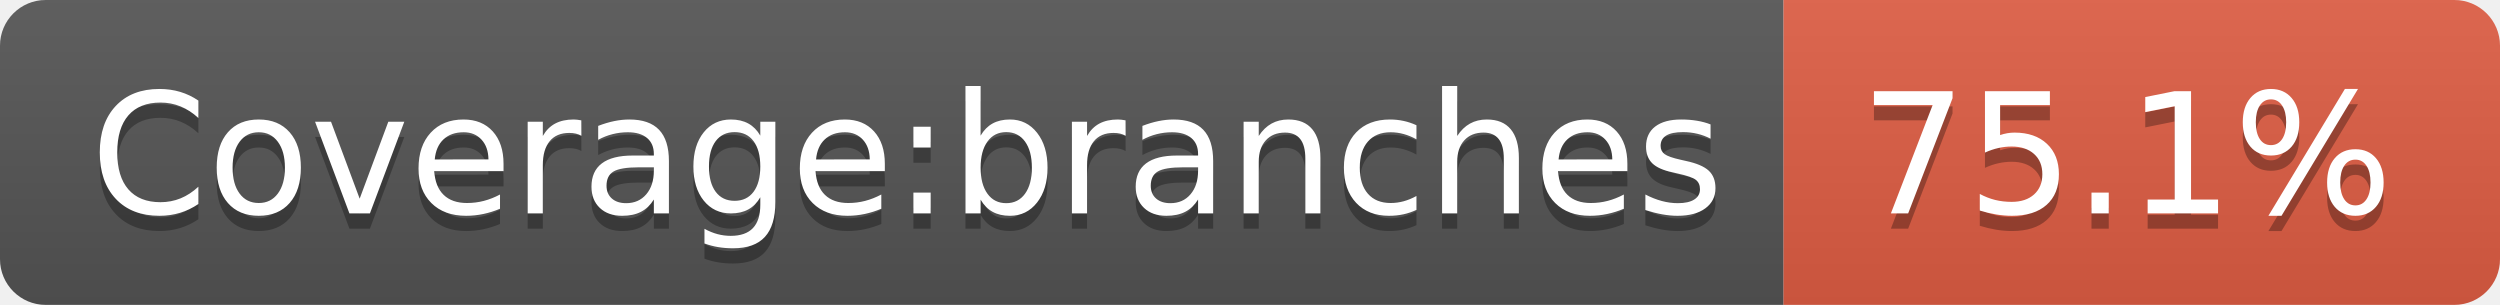
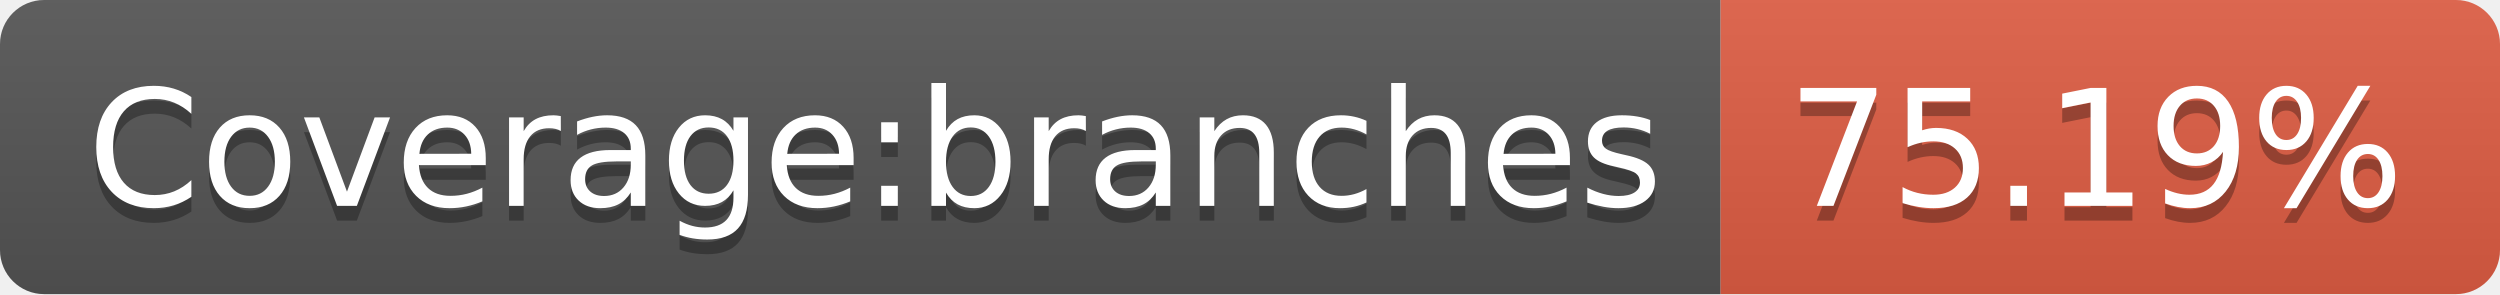
- <svg xmlns="http://www.w3.org/2000/svg" width="164" height="20" role="img" aria-label="Coverage:branches: 75.1%">
+ <svg xmlns="http://www.w3.org/2000/svg" width="170" height="20" role="img" aria-label="Coverage:branches: 75.19%">
  <linearGradient id="s" x2="0" y2="100%">
    <stop offset="0" stop-color="#bbb" stop-opacity=".1" />
    <stop offset="1" stop-opacity=".1" />
  </linearGradient>
  <clipPath id="r">
-     <rect width="164" height="20" rx="3" fill="#fff" />
+     <rect width="170" height="20" rx="3" fill="#fff" />
  </clipPath>
  <g clip-path="url(#r)">
    <rect width="117" height="20" fill="#555" />
-     <rect x="117" width="47" height="20" fill="#e05d44" />
-     <rect width="164" height="20" fill="url(#s)" />
+     <rect x="117" width="53" height="20" fill="#e05d44" />
+     <rect width="170" height="20" fill="url(#s)" />
  </g>
  <g fill="#fff" text-anchor="middle" font-family="Verdana,Geneva,DejaVu Sans,sans-serif" text-rendering="geometricPrecision" font-size="110">
    <text aria-hidden="true" x="595" y="150" fill="#010101" fill-opacity=".3" transform="scale(.1)" textLength="1070">Coverage:branches</text>
    <text x="595" y="140" transform="scale(.1)" fill="#fff" textLength="1070">Coverage:branches</text>
-     <text aria-hidden="true" x="1395" y="150" fill="#010101" fill-opacity=".3" transform="scale(.1)" textLength="370">75.1%</text>
-     <text x="1395" y="140" transform="scale(.1)" fill="#fff" textLength="370">75.1%</text>
+     <text aria-hidden="true" x="1425" y="150" fill="#010101" fill-opacity=".3" transform="scale(.1)" textLength="430">75.19%</text>
+     <text x="1425" y="140" transform="scale(.1)" fill="#fff" textLength="430">75.19%</text>
  </g>
</svg>
